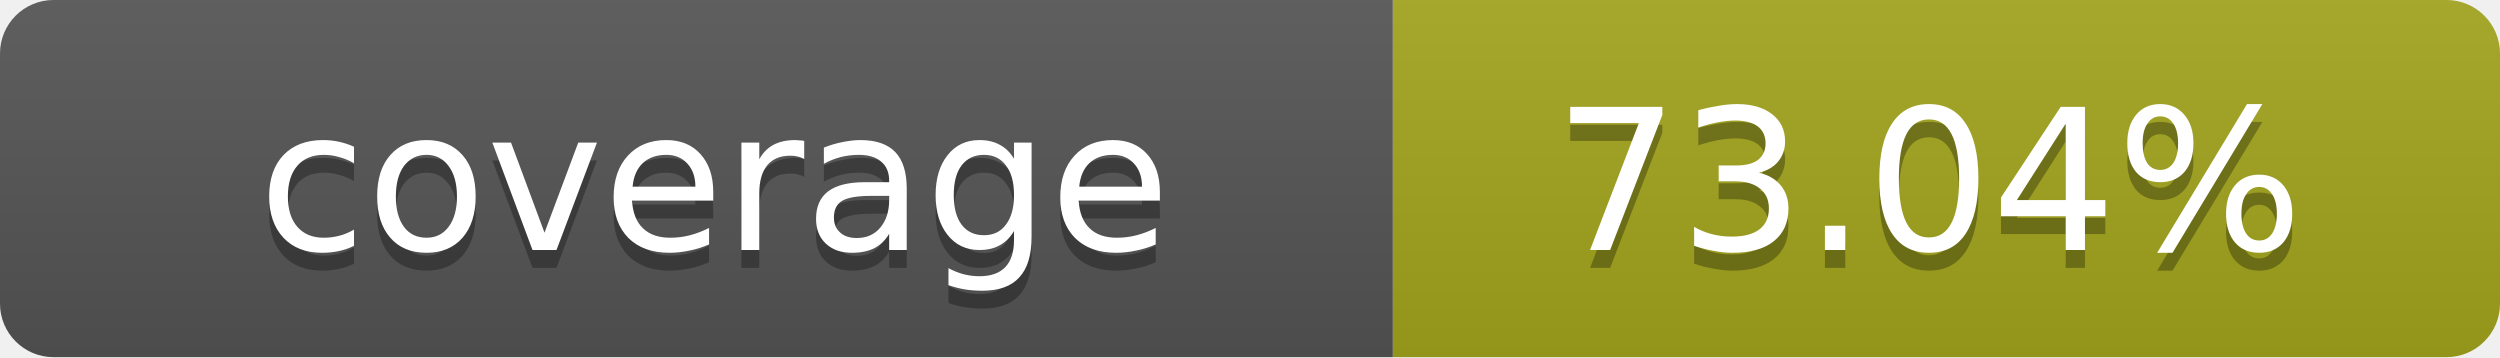
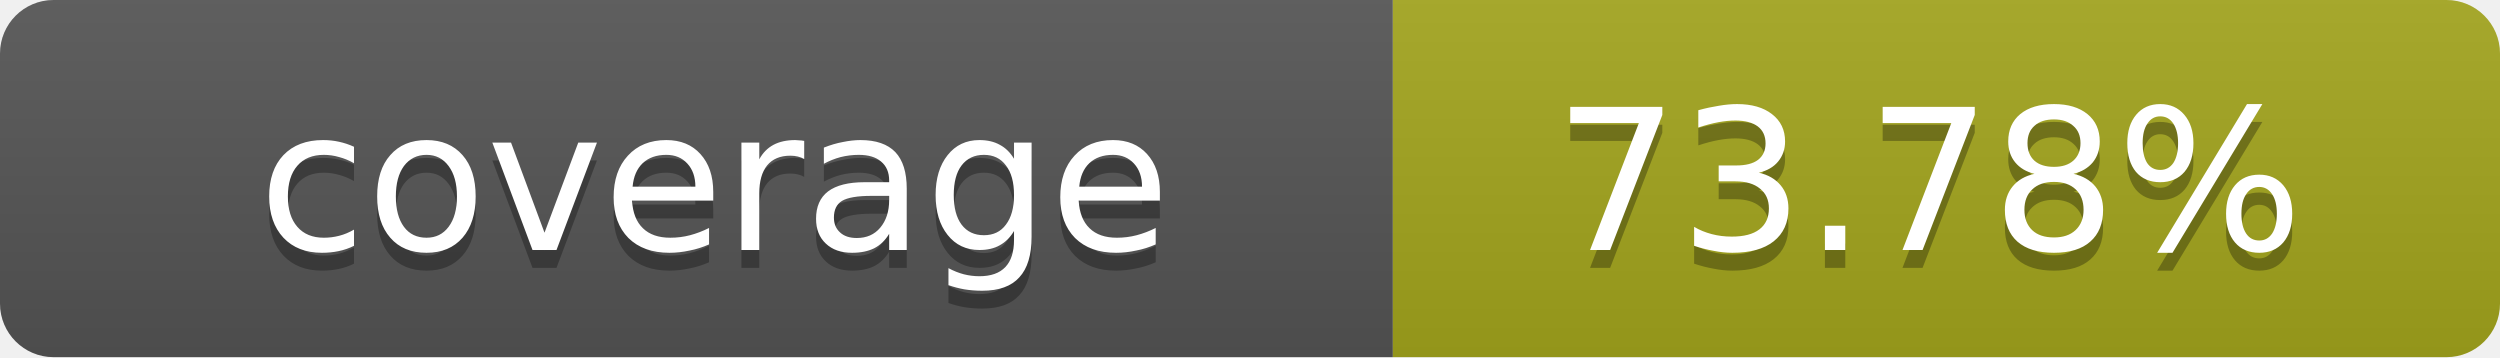
- <svg xmlns="http://www.w3.org/2000/svg" width="140" height="20" role="img" aria-label="coverage: 73.04%">
+ <svg xmlns="http://www.w3.org/2000/svg" width="140" height="20" role="img" aria-label="coverage: 73.78%">
  <linearGradient id="s" x2="0" y2="100%">
    <stop offset="0" stop-color="#bbb" stop-opacity=".1" />
    <stop offset="1" stop-opacity=".1" />
  </linearGradient>
  <clipPath id="r">
    <rect width="140" height="20" rx="3" fill="#fff" />
  </clipPath>
  <g clip-path="url(#r)">
    <rect width="78" height="20" fill="#555" />
    <rect x="78" width="62" height="20" fill="#a4a61d" />
    <rect width="140" height="20" fill="url(#s)" />
  </g>
  <g fill="#fff" text-anchor="middle" font-family="Verdana,Geneva,DejaVu Sans,sans-serif" text-rendering="geometricPrecision" font-size="11">
    <text x="40" y="15" fill="#010101" fill-opacity=".3">coverage</text>
    <text x="40" y="14">coverage</text>
-     <text x="108" y="15" fill="#010101" fill-opacity=".3">73.04%</text>
-     <text x="108" y="14">73.04%</text>
+     <text x="108" y="15" fill="#010101" fill-opacity=".3">73.78%</text>
+     <text x="108" y="14">73.78%</text>
  </g>
</svg>
